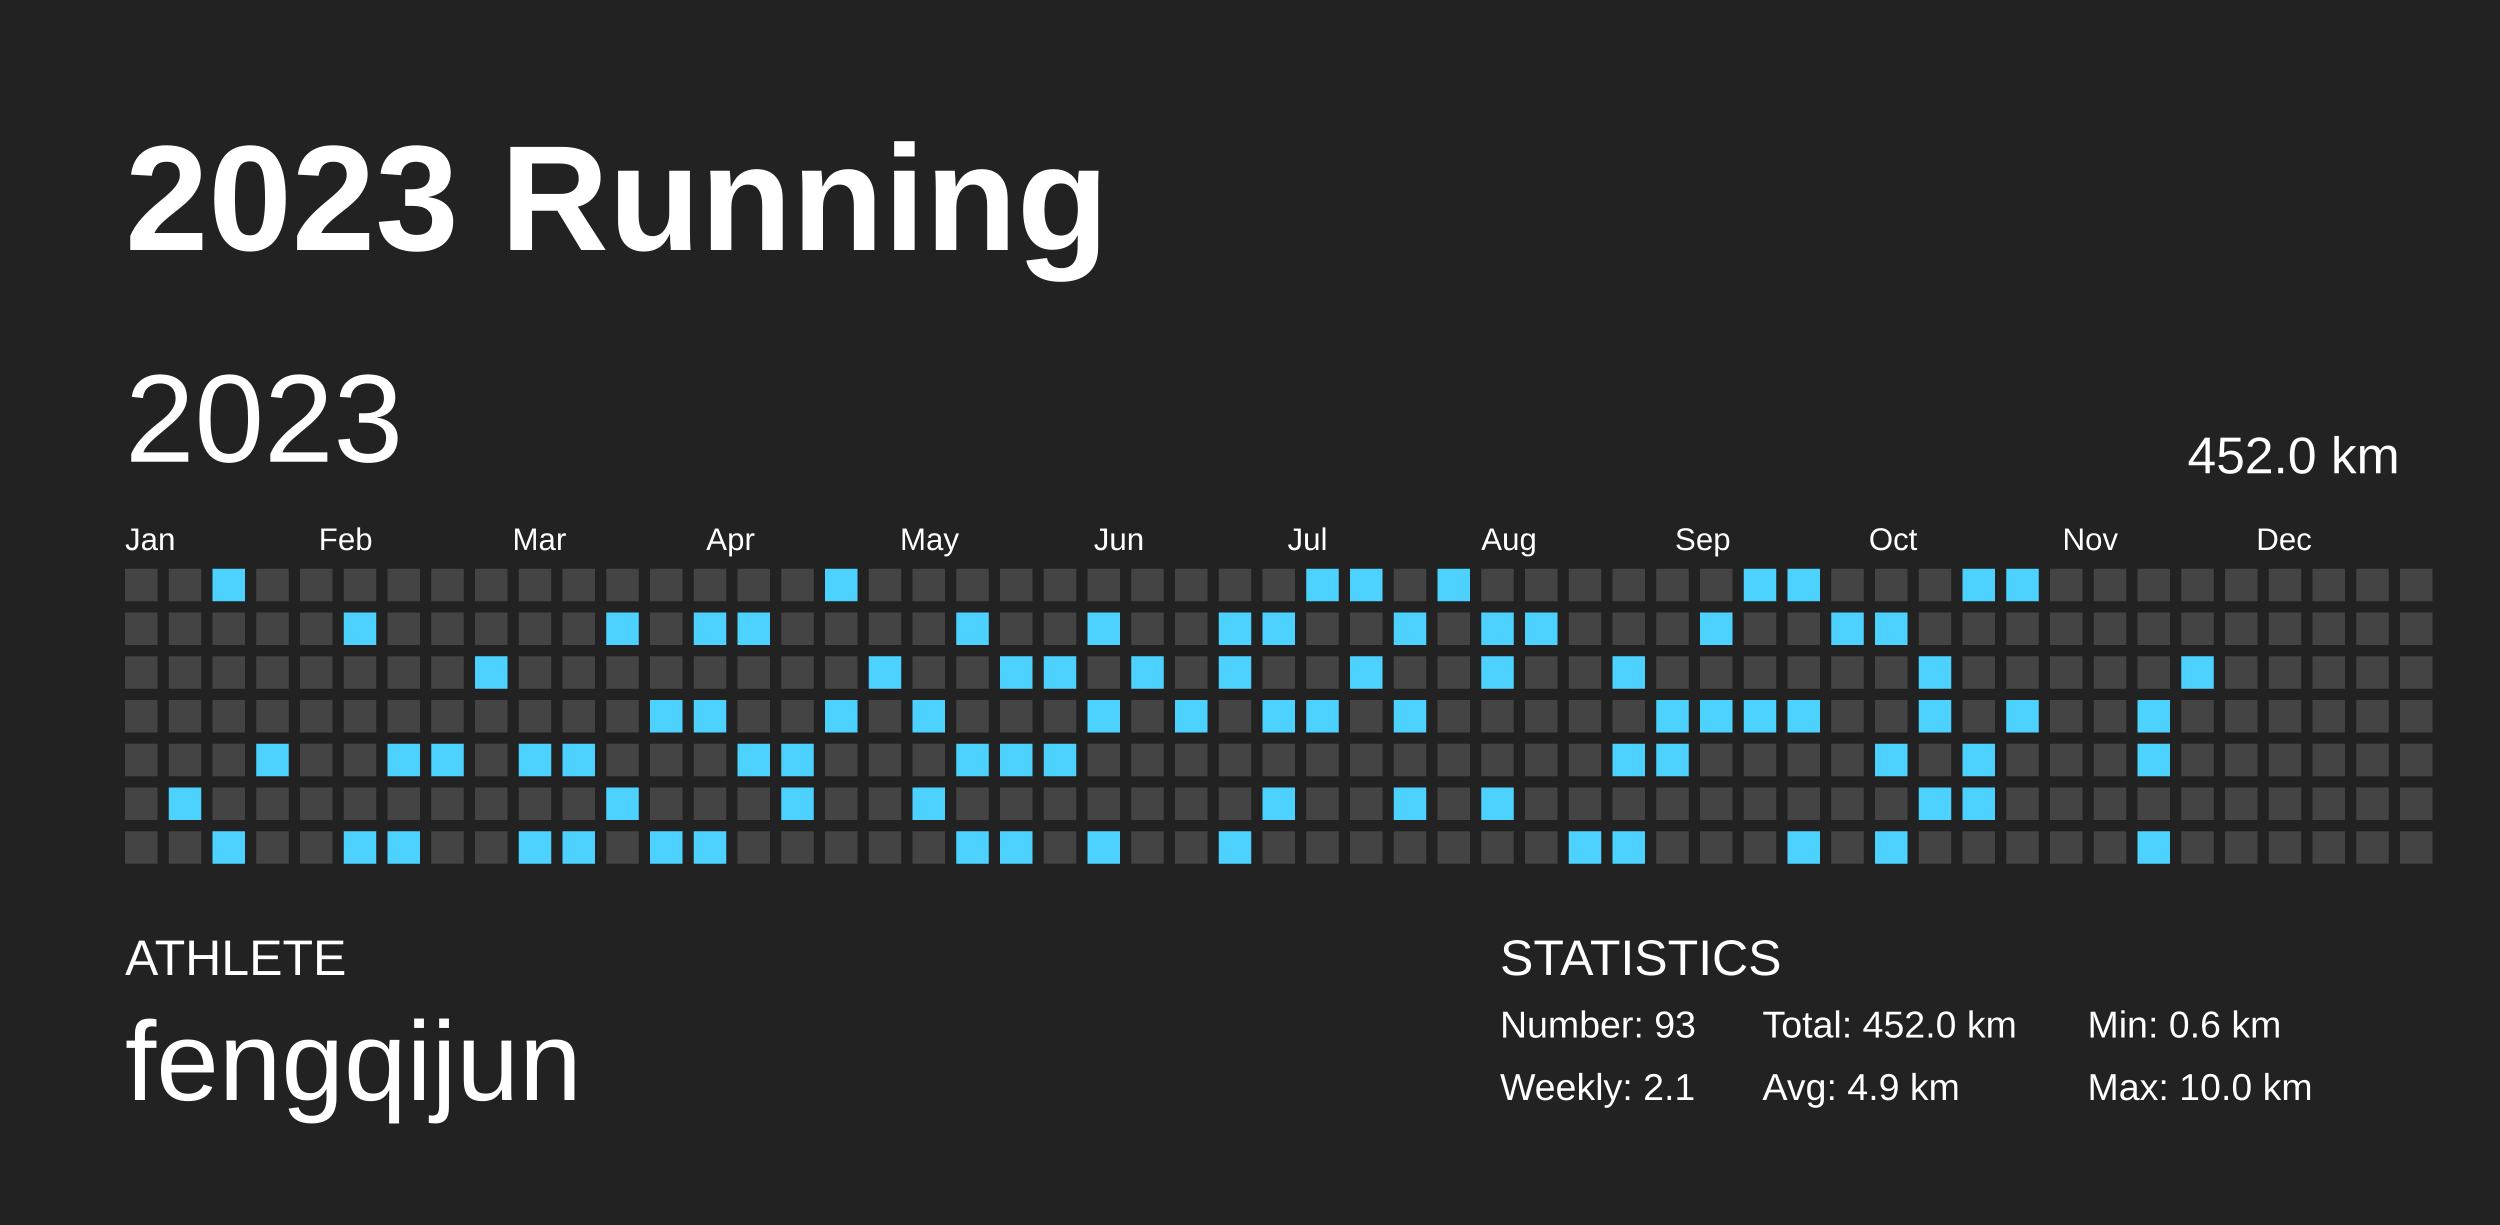
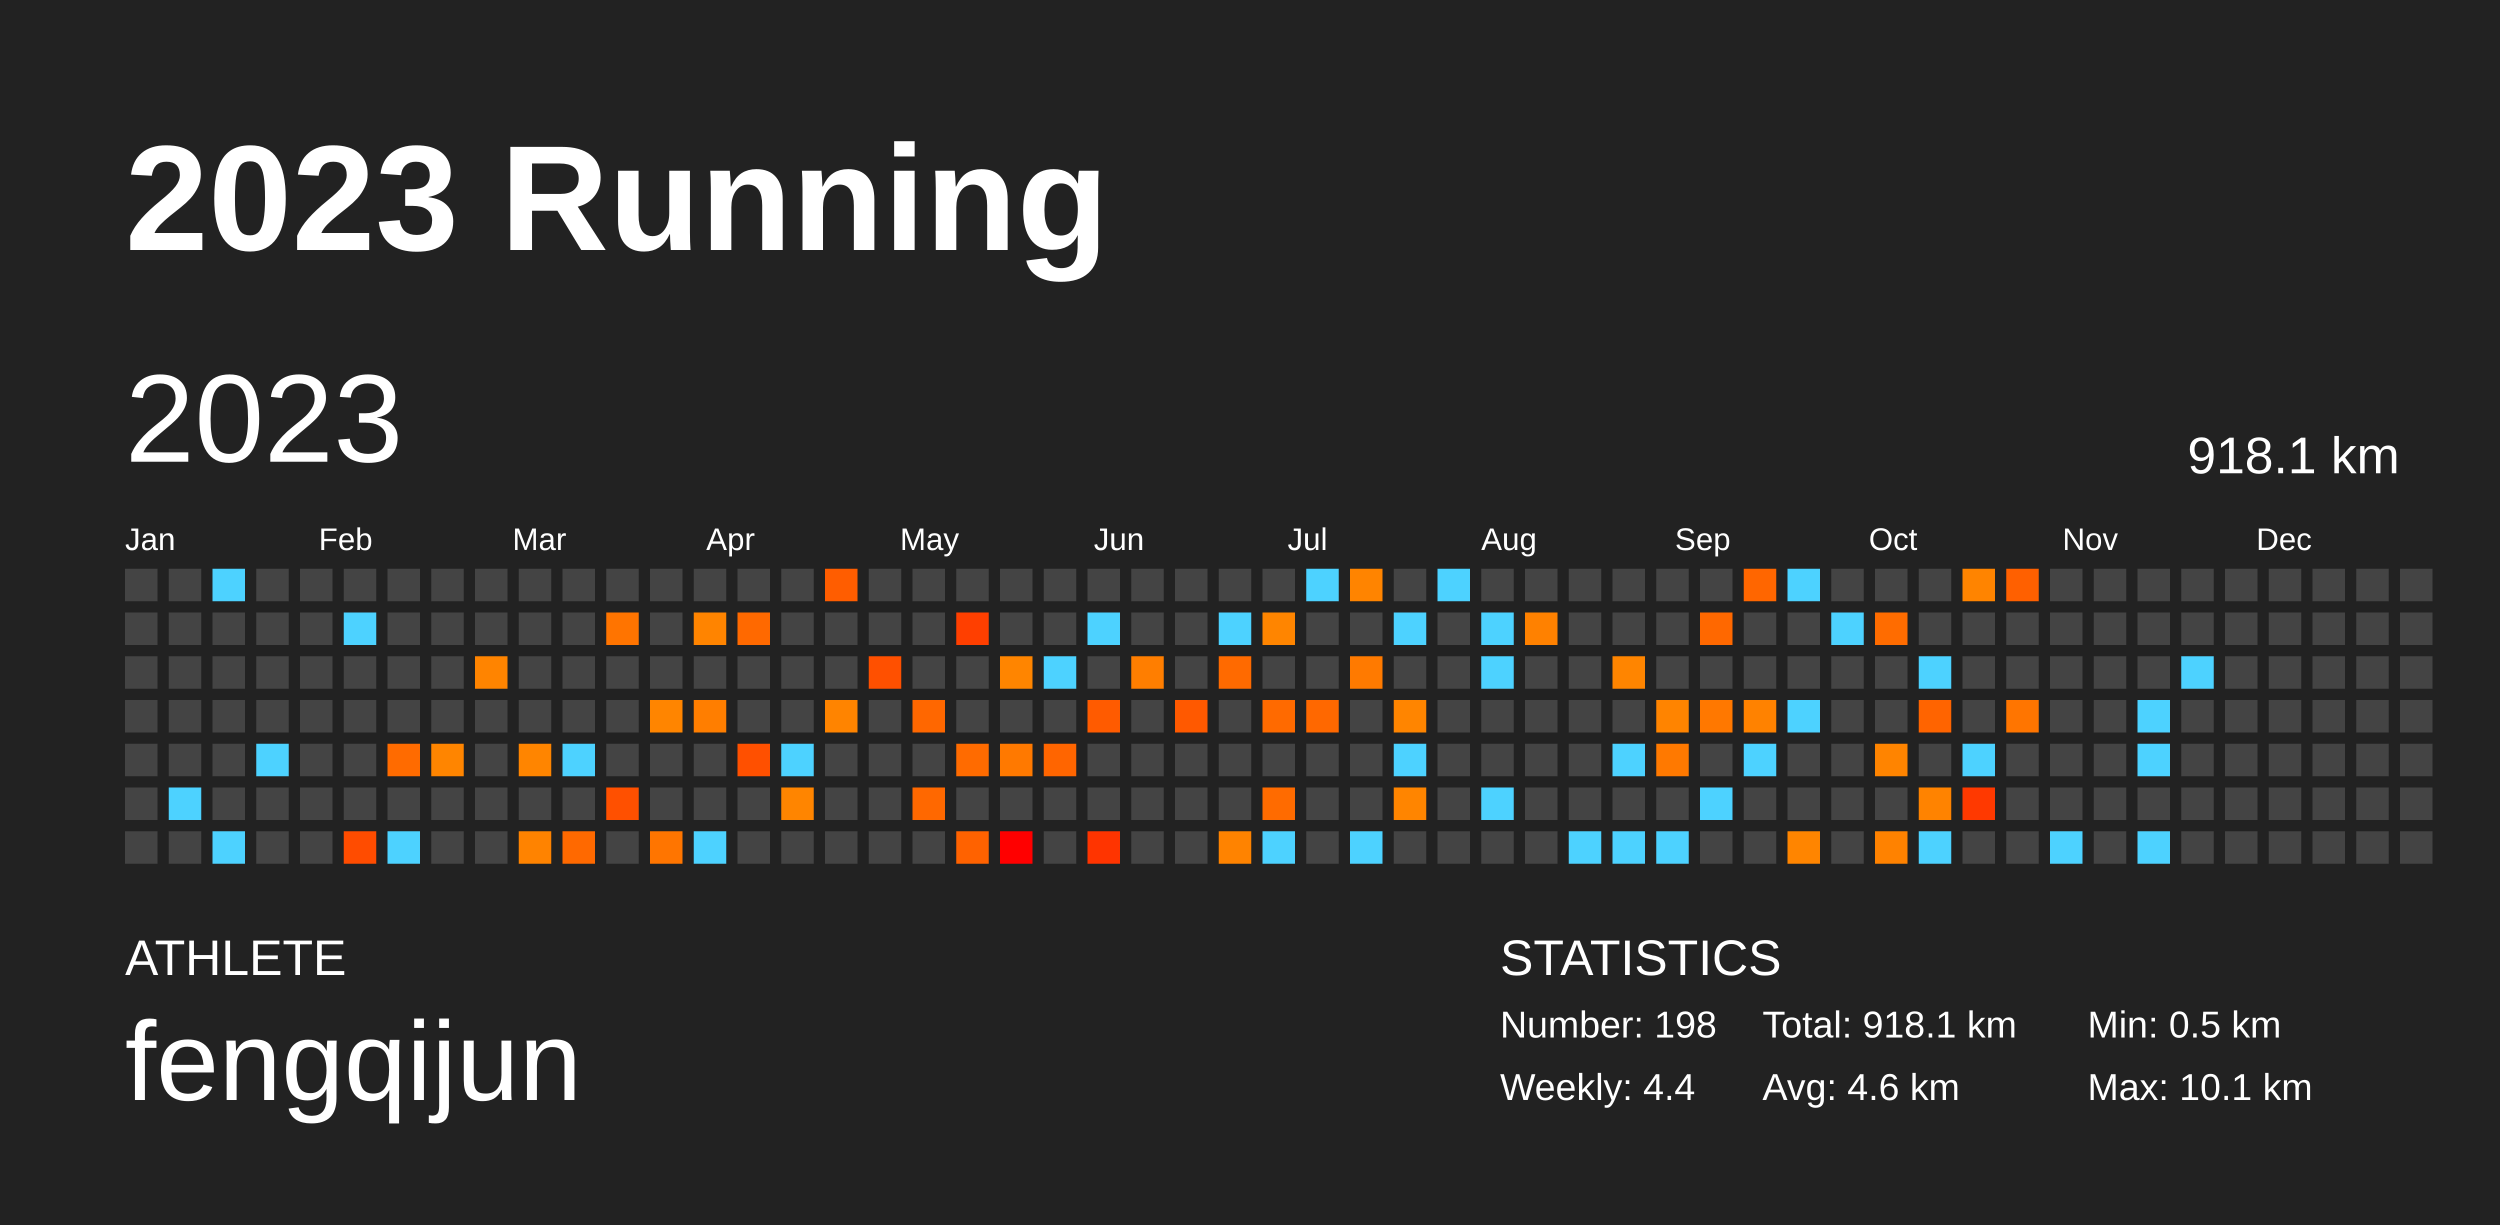
<svg xmlns="http://www.w3.org/2000/svg" baseProfile="full" height="98mm" version="1.1" viewBox="0,0,200,98" width="200mm">
  <defs />
  <rect fill="#222222" height="98" width="200" x="0" y="0" />
  <text fill="#FFFFFF" style="font-size:12px; font-family:Arial; font-weight:bold;" x="10" y="20">2023 Running</text>
  <text fill="#FFFFFF" style="font-size:4px; font-family:Arial" x="10" y="78">ATHLETE</text>
  <text fill="#FFFFFF" style="font-size:9px; font-family:Arial" x="10" y="88">fengqijun</text>
  <text fill="#FFFFFF" style="font-size:4px; font-family:Arial" x="120" y="78">STATISTICS</text>
-   <text fill="#FFFFFF" style="font-size:3px; font-family:Arial" x="120" y="83">Number: 93</text>
-   <text fill="#FFFFFF" style="font-size:3px; font-family:Arial" x="120" y="88">Weekly: 2.1</text>
-   <text fill="#FFFFFF" style="font-size:3px; font-family:Arial" x="141" y="83">Total: 452.0 km</text>
-   <text fill="#FFFFFF" style="font-size:3px; font-family:Arial" x="141" y="88">Avg: 4.9 km</text>
-   <text fill="#FFFFFF" style="font-size:3px; font-family:Arial" x="167" y="83">Min: 0.6 km</text>
-   <text fill="#FFFFFF" style="font-size:3px; font-family:Arial" x="167" y="88">Max: 10.0 km</text>
+   <text fill="#FFFFFF" style="font-size:3px; font-family:Arial" x="120" y="83">Number: 198</text>
+   <text fill="#FFFFFF" style="font-size:3px; font-family:Arial" x="120" y="88">Weekly: 4.4</text>
+   <text fill="#FFFFFF" style="font-size:3px; font-family:Arial" x="141" y="83">Total: 918.1 km</text>
+   <text fill="#FFFFFF" style="font-size:3px; font-family:Arial" x="141" y="88">Avg: 4.6 km</text>
+   <text fill="#FFFFFF" style="font-size:3px; font-family:Arial" x="167" y="83">Min: 0.5 km</text>
+   <text fill="#FFFFFF" style="font-size:3px; font-family:Arial" x="167" y="88">Max: 10.1 km</text>
  <text dominant-baseline="hanging" fill="#FFFFFF" style="font-size:10.0px; font-family:Arial;" x="10" y="30">2023</text>
-   <text dominant-baseline="hanging" fill="#FFFFFF" style="font-size:4.125px; font-family:Arial;" x="175" y="35">452.0 km</text>
+   <text dominant-baseline="hanging" fill="#FFFFFF" style="font-size:4.125px; font-family:Arial;" x="175" y="35">918.1 km</text>
  <text fill="#FFFFFF" style="font-size:2.5px; font-family:Arial" x="10.0" y="44">Jan</text>
  <text fill="#FFFFFF" style="font-size:2.5px; font-family:Arial" x="25.5" y="44">Feb</text>
  <text fill="#FFFFFF" style="font-size:2.5px; font-family:Arial" x="41.0" y="44">Mar</text>
  <text fill="#FFFFFF" style="font-size:2.5px; font-family:Arial" x="56.5" y="44">Apr</text>
  <text fill="#FFFFFF" style="font-size:2.5px; font-family:Arial" x="72.0" y="44">May</text>
  <text fill="#FFFFFF" style="font-size:2.5px; font-family:Arial" x="87.5" y="44">Jun</text>
  <text fill="#FFFFFF" style="font-size:2.5px; font-family:Arial" x="103.0" y="44">Jul</text>
  <text fill="#FFFFFF" style="font-size:2.5px; font-family:Arial" x="118.5" y="44">Aug</text>
  <text fill="#FFFFFF" style="font-size:2.5px; font-family:Arial" x="134.0" y="44">Sep</text>
  <text fill="#FFFFFF" style="font-size:2.5px; font-family:Arial" x="149.5" y="44">Oct</text>
  <text fill="#FFFFFF" style="font-size:2.5px; font-family:Arial" x="165.0" y="44">Nov</text>
  <text fill="#FFFFFF" style="font-size:2.5px; font-family:Arial" x="180.5" y="44">Dec</text>
  <rect fill="#444444" height="2.6" width="2.6" x="10.0" y="45.5" />
  <rect fill="#444444" height="2.6" width="2.6" x="10.0" y="49.0" />
  <rect fill="#444444" height="2.6" width="2.6" x="10.0" y="52.5" />
  <rect fill="#444444" height="2.6" width="2.6" x="10.0" y="56.0" />
  <rect fill="#444444" height="2.6" width="2.6" x="10.0" y="59.5" />
  <rect fill="#444444" height="2.6" width="2.6" x="10.0" y="63.0" />
  <rect fill="#444444" height="2.6" width="2.6" x="10.0" y="66.5" />
  <rect fill="#444444" height="2.6" width="2.6" x="13.5" y="45.5" />
  <rect fill="#444444" height="2.6" width="2.6" x="13.5" y="49.0" />
  <rect fill="#444444" height="2.6" width="2.6" x="13.5" y="52.5" />
  <rect fill="#444444" height="2.6" width="2.6" x="13.5" y="56.0" />
  <rect fill="#444444" height="2.6" width="2.6" x="13.5" y="59.5" />
  <rect fill="#4dd2ff" height="2.6" width="2.6" x="13.5" y="63.0" />
  <rect fill="#444444" height="2.6" width="2.6" x="13.5" y="66.5" />
  <rect fill="#4dd2ff" height="2.6" width="2.6" x="17.0" y="45.5" />
  <rect fill="#444444" height="2.6" width="2.6" x="17.0" y="49.0" />
  <rect fill="#444444" height="2.6" width="2.6" x="17.0" y="52.5" />
  <rect fill="#444444" height="2.6" width="2.6" x="17.0" y="56.0" />
  <rect fill="#444444" height="2.6" width="2.6" x="17.0" y="59.5" />
  <rect fill="#444444" height="2.6" width="2.6" x="17.0" y="63.0" />
  <rect fill="#4dd2ff" height="2.6" width="2.6" x="17.0" y="66.5" />
  <rect fill="#444444" height="2.6" width="2.6" x="20.5" y="45.5" />
  <rect fill="#444444" height="2.6" width="2.6" x="20.5" y="49.0" />
  <rect fill="#444444" height="2.6" width="2.6" x="20.5" y="52.5" />
  <rect fill="#444444" height="2.6" width="2.6" x="20.5" y="56.0" />
  <rect fill="#4dd2ff" height="2.6" width="2.6" x="20.5" y="59.5" />
  <rect fill="#444444" height="2.6" width="2.6" x="20.5" y="63.0" />
  <rect fill="#444444" height="2.6" width="2.6" x="20.5" y="66.5" />
  <rect fill="#444444" height="2.6" width="2.6" x="24.0" y="45.5" />
  <rect fill="#444444" height="2.6" width="2.6" x="24.0" y="49.0" />
  <rect fill="#444444" height="2.6" width="2.6" x="24.0" y="52.5" />
  <rect fill="#444444" height="2.6" width="2.6" x="24.0" y="56.0" />
  <rect fill="#444444" height="2.6" width="2.6" x="24.0" y="59.5" />
  <rect fill="#444444" height="2.6" width="2.6" x="24.0" y="63.0" />
  <rect fill="#444444" height="2.6" width="2.6" x="24.0" y="66.5" />
  <rect fill="#444444" height="2.6" width="2.6" x="27.5" y="45.5" />
  <rect fill="#4dd2ff" height="2.6" width="2.6" x="27.5" y="49.0" />
  <rect fill="#444444" height="2.6" width="2.6" x="27.5" y="52.5" />
  <rect fill="#444444" height="2.6" width="2.6" x="27.5" y="56.0" />
  <rect fill="#444444" height="2.6" width="2.6" x="27.5" y="59.5" />
  <rect fill="#444444" height="2.6" width="2.6" x="27.5" y="63.0" />
-   <rect fill="#4dd2ff" height="2.6" width="2.6" x="27.5" y="66.5" />
+   <rect fill="#ff4c00" height="2.6" width="2.6" x="27.5" y="66.5" />
  <rect fill="#444444" height="2.6" width="2.6" x="31.0" y="45.5" />
  <rect fill="#444444" height="2.6" width="2.6" x="31.0" y="49.0" />
  <rect fill="#444444" height="2.6" width="2.6" x="31.0" y="52.5" />
  <rect fill="#444444" height="2.6" width="2.6" x="31.0" y="56.0" />
-   <rect fill="#4dd2ff" height="2.6" width="2.6" x="31.0" y="59.5" />
+   <rect fill="#ff6b00" height="2.6" width="2.6" x="31.0" y="59.5" />
  <rect fill="#444444" height="2.6" width="2.6" x="31.0" y="63.0" />
  <rect fill="#4dd2ff" height="2.6" width="2.6" x="31.0" y="66.5" />
  <rect fill="#444444" height="2.6" width="2.6" x="34.5" y="45.5" />
  <rect fill="#444444" height="2.6" width="2.6" x="34.5" y="49.0" />
  <rect fill="#444444" height="2.6" width="2.6" x="34.5" y="52.5" />
  <rect fill="#444444" height="2.6" width="2.6" x="34.5" y="56.0" />
-   <rect fill="#4dd2ff" height="2.6" width="2.6" x="34.5" y="59.5" />
+   <rect fill="#ff8500" height="2.6" width="2.6" x="34.5" y="59.5" />
  <rect fill="#444444" height="2.6" width="2.6" x="34.5" y="63.0" />
  <rect fill="#444444" height="2.6" width="2.6" x="34.5" y="66.5" />
  <rect fill="#444444" height="2.6" width="2.6" x="38.0" y="45.5" />
  <rect fill="#444444" height="2.6" width="2.6" x="38.0" y="49.0" />
-   <rect fill="#4dd2ff" height="2.6" width="2.6" x="38.0" y="52.5" />
+   <rect fill="#ff8400" height="2.6" width="2.6" x="38.0" y="52.5" />
  <rect fill="#444444" height="2.6" width="2.6" x="38.0" y="56.0" />
  <rect fill="#444444" height="2.6" width="2.6" x="38.0" y="59.5" />
  <rect fill="#444444" height="2.6" width="2.6" x="38.0" y="63.0" />
  <rect fill="#444444" height="2.6" width="2.6" x="38.0" y="66.5" />
  <rect fill="#444444" height="2.6" width="2.6" x="41.5" y="45.5" />
  <rect fill="#444444" height="2.6" width="2.6" x="41.5" y="49.0" />
  <rect fill="#444444" height="2.6" width="2.6" x="41.5" y="52.5" />
  <rect fill="#444444" height="2.6" width="2.6" x="41.5" y="56.0" />
-   <rect fill="#4dd2ff" height="2.6" width="2.6" x="41.5" y="59.5" />
+   <rect fill="#ff8500" height="2.6" width="2.6" x="41.5" y="59.5" />
  <rect fill="#444444" height="2.6" width="2.6" x="41.5" y="63.0" />
-   <rect fill="#4dd2ff" height="2.6" width="2.6" x="41.5" y="66.5" />
+   <rect fill="#ff8300" height="2.6" width="2.6" x="41.5" y="66.5" />
  <rect fill="#444444" height="2.6" width="2.6" x="45.0" y="45.5" />
  <rect fill="#444444" height="2.6" width="2.6" x="45.0" y="49.0" />
  <rect fill="#444444" height="2.6" width="2.6" x="45.0" y="52.5" />
  <rect fill="#444444" height="2.6" width="2.6" x="45.0" y="56.0" />
  <rect fill="#4dd2ff" height="2.6" width="2.6" x="45.0" y="59.5" />
  <rect fill="#444444" height="2.6" width="2.6" x="45.0" y="63.0" />
-   <rect fill="#4dd2ff" height="2.6" width="2.6" x="45.0" y="66.5" />
+   <rect fill="#ff6900" height="2.6" width="2.6" x="45.0" y="66.5" />
  <rect fill="#444444" height="2.6" width="2.6" x="48.5" y="45.5" />
-   <rect fill="#4dd2ff" height="2.6" width="2.6" x="48.5" y="49.0" />
+   <rect fill="#ff7400" height="2.6" width="2.6" x="48.5" y="49.0" />
  <rect fill="#444444" height="2.6" width="2.6" x="48.5" y="52.5" />
  <rect fill="#444444" height="2.6" width="2.6" x="48.5" y="56.0" />
  <rect fill="#444444" height="2.6" width="2.6" x="48.5" y="59.5" />
-   <rect fill="#4dd2ff" height="2.6" width="2.6" x="48.5" y="63.0" />
+   <rect fill="#ff5000" height="2.6" width="2.6" x="48.5" y="63.0" />
  <rect fill="#444444" height="2.6" width="2.6" x="48.5" y="66.5" />
  <rect fill="#444444" height="2.6" width="2.6" x="52.0" y="45.5" />
  <rect fill="#444444" height="2.6" width="2.6" x="52.0" y="49.0" />
  <rect fill="#444444" height="2.6" width="2.6" x="52.0" y="52.5" />
-   <rect fill="#4dd2ff" height="2.6" width="2.6" x="52.0" y="56.0" />
+   <rect fill="#ff8500" height="2.6" width="2.6" x="52.0" y="56.0" />
  <rect fill="#444444" height="2.6" width="2.6" x="52.0" y="59.5" />
  <rect fill="#444444" height="2.6" width="2.6" x="52.0" y="63.0" />
-   <rect fill="#4dd2ff" height="2.6" width="2.6" x="52.0" y="66.5" />
+   <rect fill="#ff7500" height="2.6" width="2.6" x="52.0" y="66.5" />
  <rect fill="#444444" height="2.6" width="2.6" x="55.5" y="45.5" />
-   <rect fill="#4dd2ff" height="2.6" width="2.6" x="55.5" y="49.0" />
+   <rect fill="#ff8400" height="2.6" width="2.6" x="55.5" y="49.0" />
  <rect fill="#444444" height="2.6" width="2.6" x="55.5" y="52.5" />
-   <rect fill="#4dd2ff" height="2.6" width="2.6" x="55.5" y="56.0" />
+   <rect fill="#ff7e00" height="2.6" width="2.6" x="55.5" y="56.0" />
  <rect fill="#444444" height="2.6" width="2.6" x="55.5" y="59.5" />
  <rect fill="#444444" height="2.6" width="2.6" x="55.5" y="63.0" />
  <rect fill="#4dd2ff" height="2.6" width="2.6" x="55.5" y="66.5" />
  <rect fill="#444444" height="2.6" width="2.6" x="59.0" y="45.5" />
-   <rect fill="#4dd2ff" height="2.6" width="2.6" x="59.0" y="49.0" />
+   <rect fill="#ff6900" height="2.6" width="2.6" x="59.0" y="49.0" />
  <rect fill="#444444" height="2.6" width="2.6" x="59.0" y="52.5" />
  <rect fill="#444444" height="2.6" width="2.6" x="59.0" y="56.0" />
-   <rect fill="#4dd2ff" height="2.6" width="2.6" x="59.0" y="59.5" />
+   <rect fill="#ff5000" height="2.6" width="2.6" x="59.0" y="59.5" />
  <rect fill="#444444" height="2.6" width="2.6" x="59.0" y="63.0" />
  <rect fill="#444444" height="2.6" width="2.6" x="59.0" y="66.5" />
  <rect fill="#444444" height="2.6" width="2.6" x="62.5" y="45.5" />
  <rect fill="#444444" height="2.6" width="2.6" x="62.5" y="49.0" />
  <rect fill="#444444" height="2.6" width="2.6" x="62.5" y="52.5" />
  <rect fill="#444444" height="2.6" width="2.6" x="62.5" y="56.0" />
  <rect fill="#4dd2ff" height="2.6" width="2.6" x="62.5" y="59.5" />
-   <rect fill="#4dd2ff" height="2.6" width="2.6" x="62.5" y="63.0" />
+   <rect fill="#ff8500" height="2.6" width="2.6" x="62.5" y="63.0" />
  <rect fill="#444444" height="2.6" width="2.6" x="62.5" y="66.5" />
-   <rect fill="#4dd2ff" height="2.6" width="2.6" x="66.0" y="45.5" />
+   <rect fill="#ff5d00" height="2.6" width="2.6" x="66.0" y="45.5" />
  <rect fill="#444444" height="2.6" width="2.6" x="66.0" y="49.0" />
  <rect fill="#444444" height="2.6" width="2.6" x="66.0" y="52.5" />
-   <rect fill="#4dd2ff" height="2.6" width="2.6" x="66.0" y="56.0" />
+   <rect fill="#ff8400" height="2.6" width="2.6" x="66.0" y="56.0" />
  <rect fill="#444444" height="2.6" width="2.6" x="66.0" y="59.5" />
  <rect fill="#444444" height="2.6" width="2.6" x="66.0" y="63.0" />
  <rect fill="#444444" height="2.6" width="2.6" x="66.0" y="66.5" />
  <rect fill="#444444" height="2.6" width="2.6" x="69.5" y="45.5" />
  <rect fill="#444444" height="2.6" width="2.6" x="69.5" y="49.0" />
-   <rect fill="#4dd2ff" height="2.6" width="2.6" x="69.5" y="52.5" />
+   <rect fill="#ff5000" height="2.6" width="2.6" x="69.5" y="52.5" />
  <rect fill="#444444" height="2.6" width="2.6" x="69.5" y="56.0" />
  <rect fill="#444444" height="2.6" width="2.6" x="69.5" y="59.5" />
  <rect fill="#444444" height="2.6" width="2.6" x="69.5" y="63.0" />
  <rect fill="#444444" height="2.6" width="2.6" x="69.5" y="66.5" />
  <rect fill="#444444" height="2.6" width="2.6" x="73.0" y="45.5" />
  <rect fill="#444444" height="2.6" width="2.6" x="73.0" y="49.0" />
  <rect fill="#444444" height="2.6" width="2.6" x="73.0" y="52.5" />
-   <rect fill="#4dd2ff" height="2.6" width="2.6" x="73.0" y="56.0" />
+   <rect fill="#ff6700" height="2.6" width="2.6" x="73.0" y="56.0" />
  <rect fill="#444444" height="2.6" width="2.6" x="73.0" y="59.5" />
-   <rect fill="#4dd2ff" height="2.6" width="2.6" x="73.0" y="63.0" />
+   <rect fill="#ff6800" height="2.6" width="2.6" x="73.0" y="63.0" />
  <rect fill="#444444" height="2.6" width="2.6" x="73.0" y="66.5" />
  <rect fill="#444444" height="2.6" width="2.6" x="76.5" y="45.5" />
-   <rect fill="#4dd2ff" height="2.6" width="2.6" x="76.5" y="49.0" />
+   <rect fill="#ff3f00" height="2.6" width="2.6" x="76.5" y="49.0" />
  <rect fill="#444444" height="2.6" width="2.6" x="76.5" y="52.5" />
  <rect fill="#444444" height="2.6" width="2.6" x="76.5" y="56.0" />
-   <rect fill="#4dd2ff" height="2.6" width="2.6" x="76.5" y="59.5" />
+   <rect fill="#ff6b00" height="2.6" width="2.6" x="76.5" y="59.5" />
  <rect fill="#444444" height="2.6" width="2.6" x="76.5" y="63.0" />
-   <rect fill="#4dd2ff" height="2.6" width="2.6" x="76.5" y="66.5" />
+   <rect fill="#ff6200" height="2.6" width="2.6" x="76.5" y="66.5" />
  <rect fill="#444444" height="2.6" width="2.6" x="80.0" y="45.5" />
  <rect fill="#444444" height="2.6" width="2.6" x="80.0" y="49.0" />
-   <rect fill="#4dd2ff" height="2.6" width="2.6" x="80.0" y="52.5" />
+   <rect fill="#ff8500" height="2.6" width="2.6" x="80.0" y="52.5" />
  <rect fill="#444444" height="2.6" width="2.6" x="80.0" y="56.0" />
-   <rect fill="#4dd2ff" height="2.6" width="2.6" x="80.0" y="59.5" />
+   <rect fill="#ff7900" height="2.6" width="2.6" x="80.0" y="59.5" />
  <rect fill="#444444" height="2.6" width="2.6" x="80.0" y="63.0" />
-   <rect fill="#4dd2ff" height="2.6" width="2.6" x="80.0" y="66.5" />
+   <rect fill="red" height="2.6" width="2.6" x="80.0" y="66.5" />
  <rect fill="#444444" height="2.6" width="2.6" x="83.5" y="45.5" />
  <rect fill="#444444" height="2.6" width="2.6" x="83.5" y="49.0" />
  <rect fill="#4dd2ff" height="2.6" width="2.6" x="83.5" y="52.5" />
  <rect fill="#444444" height="2.6" width="2.6" x="83.5" y="56.0" />
-   <rect fill="#4dd2ff" height="2.6" width="2.6" x="83.5" y="59.5" />
+   <rect fill="#ff6500" height="2.6" width="2.6" x="83.5" y="59.5" />
  <rect fill="#444444" height="2.6" width="2.6" x="83.5" y="63.0" />
  <rect fill="#444444" height="2.6" width="2.6" x="83.5" y="66.5" />
  <rect fill="#444444" height="2.6" width="2.6" x="87.0" y="45.5" />
  <rect fill="#4dd2ff" height="2.6" width="2.6" x="87.0" y="49.0" />
  <rect fill="#444444" height="2.6" width="2.6" x="87.0" y="52.5" />
-   <rect fill="#4dd2ff" height="2.6" width="2.6" x="87.0" y="56.0" />
+   <rect fill="#ff5b00" height="2.6" width="2.6" x="87.0" y="56.0" />
  <rect fill="#444444" height="2.6" width="2.6" x="87.0" y="59.5" />
  <rect fill="#444444" height="2.6" width="2.6" x="87.0" y="63.0" />
-   <rect fill="#4dd2ff" height="2.6" width="2.6" x="87.0" y="66.5" />
+   <rect fill="#ff3400" height="2.6" width="2.6" x="87.0" y="66.5" />
  <rect fill="#444444" height="2.6" width="2.6" x="90.5" y="45.5" />
  <rect fill="#444444" height="2.6" width="2.6" x="90.5" y="49.0" />
-   <rect fill="#4dd2ff" height="2.6" width="2.6" x="90.5" y="52.5" />
+   <rect fill="#ff7e00" height="2.6" width="2.6" x="90.5" y="52.5" />
  <rect fill="#444444" height="2.6" width="2.6" x="90.5" y="56.0" />
  <rect fill="#444444" height="2.6" width="2.6" x="90.5" y="59.5" />
  <rect fill="#444444" height="2.6" width="2.6" x="90.5" y="63.0" />
  <rect fill="#444444" height="2.6" width="2.6" x="90.5" y="66.5" />
  <rect fill="#444444" height="2.6" width="2.6" x="94.0" y="45.5" />
  <rect fill="#444444" height="2.6" width="2.6" x="94.0" y="49.0" />
  <rect fill="#444444" height="2.6" width="2.6" x="94.0" y="52.5" />
-   <rect fill="#4dd2ff" height="2.6" width="2.6" x="94.0" y="56.0" />
+   <rect fill="#ff5900" height="2.6" width="2.6" x="94.0" y="56.0" />
  <rect fill="#444444" height="2.6" width="2.6" x="94.0" y="59.5" />
  <rect fill="#444444" height="2.6" width="2.6" x="94.0" y="63.0" />
  <rect fill="#444444" height="2.6" width="2.6" x="94.0" y="66.5" />
  <rect fill="#444444" height="2.6" width="2.6" x="97.5" y="45.5" />
  <rect fill="#4dd2ff" height="2.6" width="2.6" x="97.5" y="49.0" />
-   <rect fill="#4dd2ff" height="2.6" width="2.6" x="97.5" y="52.5" />
+   <rect fill="#ff6a00" height="2.6" width="2.6" x="97.5" y="52.5" />
  <rect fill="#444444" height="2.6" width="2.6" x="97.5" y="56.0" />
  <rect fill="#444444" height="2.6" width="2.6" x="97.5" y="59.5" />
  <rect fill="#444444" height="2.6" width="2.6" x="97.5" y="63.0" />
-   <rect fill="#4dd2ff" height="2.6" width="2.6" x="97.5" y="66.5" />
+   <rect fill="#ff8300" height="2.6" width="2.6" x="97.5" y="66.5" />
  <rect fill="#444444" height="2.6" width="2.6" x="101.0" y="45.5" />
-   <rect fill="#4dd2ff" height="2.6" width="2.6" x="101.0" y="49.0" />
+   <rect fill="#ff8500" height="2.6" width="2.6" x="101.0" y="49.0" />
  <rect fill="#444444" height="2.6" width="2.6" x="101.0" y="52.5" />
-   <rect fill="#4dd2ff" height="2.6" width="2.6" x="101.0" y="56.0" />
+   <rect fill="#ff6a00" height="2.6" width="2.6" x="101.0" y="56.0" />
  <rect fill="#444444" height="2.6" width="2.6" x="101.0" y="59.5" />
-   <rect fill="#4dd2ff" height="2.6" width="2.6" x="101.0" y="63.0" />
-   <rect fill="#444444" height="2.6" width="2.6" x="101.0" y="66.5" />
+   <rect fill="#ff6b00" height="2.6" width="2.6" x="101.0" y="63.0" />
+   <rect fill="#4dd2ff" height="2.6" width="2.6" x="101.0" y="66.5" />
  <rect fill="#4dd2ff" height="2.6" width="2.6" x="104.5" y="45.5" />
  <rect fill="#444444" height="2.6" width="2.6" x="104.5" y="49.0" />
  <rect fill="#444444" height="2.6" width="2.6" x="104.5" y="52.5" />
-   <rect fill="#4dd2ff" height="2.6" width="2.6" x="104.5" y="56.0" />
+   <rect fill="#ff6800" height="2.6" width="2.6" x="104.5" y="56.0" />
  <rect fill="#444444" height="2.6" width="2.6" x="104.5" y="59.5" />
  <rect fill="#444444" height="2.6" width="2.6" x="104.5" y="63.0" />
  <rect fill="#444444" height="2.6" width="2.6" x="104.5" y="66.5" />
-   <rect fill="#4dd2ff" height="2.6" width="2.6" x="108.0" y="45.5" />
+   <rect fill="#ff8400" height="2.6" width="2.6" x="108.0" y="45.5" />
  <rect fill="#444444" height="2.6" width="2.6" x="108.0" y="49.0" />
-   <rect fill="#4dd2ff" height="2.6" width="2.6" x="108.0" y="52.5" />
+   <rect fill="#ff7a00" height="2.6" width="2.6" x="108.0" y="52.5" />
  <rect fill="#444444" height="2.6" width="2.6" x="108.0" y="56.0" />
  <rect fill="#444444" height="2.6" width="2.6" x="108.0" y="59.5" />
  <rect fill="#444444" height="2.6" width="2.6" x="108.0" y="63.0" />
-   <rect fill="#444444" height="2.6" width="2.6" x="108.0" y="66.5" />
+   <rect fill="#4dd2ff" height="2.6" width="2.6" x="108.0" y="66.5" />
  <rect fill="#444444" height="2.6" width="2.6" x="111.5" y="45.5" />
  <rect fill="#4dd2ff" height="2.6" width="2.6" x="111.5" y="49.0" />
  <rect fill="#444444" height="2.6" width="2.6" x="111.5" y="52.5" />
-   <rect fill="#4dd2ff" height="2.6" width="2.6" x="111.5" y="56.0" />
-   <rect fill="#444444" height="2.6" width="2.6" x="111.5" y="59.5" />
-   <rect fill="#4dd2ff" height="2.6" width="2.6" x="111.5" y="63.0" />
+   <rect fill="#ff8500" height="2.6" width="2.6" x="111.5" y="56.0" />
+   <rect fill="#4dd2ff" height="2.6" width="2.6" x="111.5" y="59.5" />
+   <rect fill="#ff8500" height="2.6" width="2.6" x="111.5" y="63.0" />
  <rect fill="#444444" height="2.6" width="2.6" x="111.5" y="66.5" />
  <rect fill="#4dd2ff" height="2.6" width="2.6" x="115.0" y="45.5" />
  <rect fill="#444444" height="2.6" width="2.6" x="115.0" y="49.0" />
  <rect fill="#444444" height="2.6" width="2.6" x="115.0" y="52.5" />
  <rect fill="#444444" height="2.6" width="2.6" x="115.0" y="56.0" />
  <rect fill="#444444" height="2.6" width="2.6" x="115.0" y="59.5" />
  <rect fill="#444444" height="2.6" width="2.6" x="115.0" y="63.0" />
  <rect fill="#444444" height="2.6" width="2.6" x="115.0" y="66.5" />
  <rect fill="#444444" height="2.6" width="2.6" x="118.5" y="45.5" />
  <rect fill="#4dd2ff" height="2.6" width="2.6" x="118.5" y="49.0" />
  <rect fill="#4dd2ff" height="2.6" width="2.6" x="118.5" y="52.5" />
  <rect fill="#444444" height="2.6" width="2.6" x="118.5" y="56.0" />
  <rect fill="#444444" height="2.6" width="2.6" x="118.5" y="59.5" />
  <rect fill="#4dd2ff" height="2.6" width="2.6" x="118.5" y="63.0" />
  <rect fill="#444444" height="2.6" width="2.6" x="118.5" y="66.5" />
  <rect fill="#444444" height="2.6" width="2.6" x="122.0" y="45.5" />
-   <rect fill="#4dd2ff" height="2.6" width="2.6" x="122.0" y="49.0" />
+   <rect fill="#ff8100" height="2.6" width="2.6" x="122.0" y="49.0" />
  <rect fill="#444444" height="2.6" width="2.6" x="122.0" y="52.5" />
  <rect fill="#444444" height="2.6" width="2.6" x="122.0" y="56.0" />
  <rect fill="#444444" height="2.6" width="2.6" x="122.0" y="59.5" />
  <rect fill="#444444" height="2.6" width="2.6" x="122.0" y="63.0" />
  <rect fill="#444444" height="2.6" width="2.6" x="122.0" y="66.5" />
  <rect fill="#444444" height="2.6" width="2.6" x="125.5" y="45.5" />
  <rect fill="#444444" height="2.6" width="2.6" x="125.5" y="49.0" />
  <rect fill="#444444" height="2.6" width="2.6" x="125.5" y="52.5" />
  <rect fill="#444444" height="2.6" width="2.6" x="125.5" y="56.0" />
  <rect fill="#444444" height="2.6" width="2.6" x="125.5" y="59.5" />
  <rect fill="#444444" height="2.6" width="2.6" x="125.5" y="63.0" />
  <rect fill="#4dd2ff" height="2.6" width="2.6" x="125.5" y="66.5" />
  <rect fill="#444444" height="2.6" width="2.6" x="129.0" y="45.5" />
  <rect fill="#444444" height="2.6" width="2.6" x="129.0" y="49.0" />
-   <rect fill="#4dd2ff" height="2.6" width="2.6" x="129.0" y="52.5" />
+   <rect fill="#ff8500" height="2.6" width="2.6" x="129.0" y="52.5" />
  <rect fill="#444444" height="2.6" width="2.6" x="129.0" y="56.0" />
  <rect fill="#4dd2ff" height="2.6" width="2.6" x="129.0" y="59.5" />
  <rect fill="#444444" height="2.6" width="2.6" x="129.0" y="63.0" />
  <rect fill="#4dd2ff" height="2.6" width="2.6" x="129.0" y="66.5" />
  <rect fill="#444444" height="2.6" width="2.6" x="132.5" y="45.5" />
  <rect fill="#444444" height="2.6" width="2.6" x="132.5" y="49.0" />
  <rect fill="#444444" height="2.6" width="2.6" x="132.5" y="52.5" />
-   <rect fill="#4dd2ff" height="2.6" width="2.6" x="132.5" y="56.0" />
-   <rect fill="#4dd2ff" height="2.6" width="2.6" x="132.5" y="59.5" />
+   <rect fill="#ff8400" height="2.6" width="2.6" x="132.5" y="56.0" />
+   <rect fill="#ff7900" height="2.6" width="2.6" x="132.5" y="59.5" />
  <rect fill="#444444" height="2.6" width="2.6" x="132.5" y="63.0" />
-   <rect fill="#444444" height="2.6" width="2.6" x="132.5" y="66.5" />
+   <rect fill="#4dd2ff" height="2.6" width="2.6" x="132.5" y="66.5" />
  <rect fill="#444444" height="2.6" width="2.6" x="136.0" y="45.5" />
-   <rect fill="#4dd2ff" height="2.6" width="2.6" x="136.0" y="49.0" />
+   <rect fill="#ff6800" height="2.6" width="2.6" x="136.0" y="49.0" />
  <rect fill="#444444" height="2.6" width="2.6" x="136.0" y="52.5" />
-   <rect fill="#4dd2ff" height="2.6" width="2.6" x="136.0" y="56.0" />
+   <rect fill="#ff7800" height="2.6" width="2.6" x="136.0" y="56.0" />
  <rect fill="#444444" height="2.6" width="2.6" x="136.0" y="59.5" />
-   <rect fill="#444444" height="2.6" width="2.6" x="136.0" y="63.0" />
+   <rect fill="#4dd2ff" height="2.6" width="2.6" x="136.0" y="63.0" />
  <rect fill="#444444" height="2.6" width="2.6" x="136.0" y="66.5" />
-   <rect fill="#4dd2ff" height="2.6" width="2.6" x="139.5" y="45.5" />
+   <rect fill="#ff6600" height="2.6" width="2.6" x="139.5" y="45.5" />
  <rect fill="#444444" height="2.6" width="2.6" x="139.5" y="49.0" />
  <rect fill="#444444" height="2.6" width="2.6" x="139.5" y="52.5" />
-   <rect fill="#4dd2ff" height="2.6" width="2.6" x="139.5" y="56.0" />
-   <rect fill="#444444" height="2.6" width="2.6" x="139.5" y="59.5" />
+   <rect fill="#ff8200" height="2.6" width="2.6" x="139.5" y="56.0" />
+   <rect fill="#4dd2ff" height="2.6" width="2.6" x="139.5" y="59.5" />
  <rect fill="#444444" height="2.6" width="2.6" x="139.5" y="63.0" />
  <rect fill="#444444" height="2.6" width="2.6" x="139.5" y="66.5" />
  <rect fill="#4dd2ff" height="2.6" width="2.6" x="143.0" y="45.5" />
  <rect fill="#444444" height="2.6" width="2.6" x="143.0" y="49.0" />
  <rect fill="#444444" height="2.6" width="2.6" x="143.0" y="52.5" />
  <rect fill="#4dd2ff" height="2.6" width="2.6" x="143.0" y="56.0" />
  <rect fill="#444444" height="2.6" width="2.6" x="143.0" y="59.5" />
  <rect fill="#444444" height="2.6" width="2.6" x="143.0" y="63.0" />
-   <rect fill="#4dd2ff" height="2.6" width="2.6" x="143.0" y="66.5" />
+   <rect fill="#ff8500" height="2.6" width="2.6" x="143.0" y="66.5" />
  <rect fill="#444444" height="2.6" width="2.6" x="146.5" y="45.5" />
  <rect fill="#4dd2ff" height="2.6" width="2.6" x="146.5" y="49.0" />
  <rect fill="#444444" height="2.6" width="2.6" x="146.5" y="52.5" />
  <rect fill="#444444" height="2.6" width="2.6" x="146.5" y="56.0" />
  <rect fill="#444444" height="2.6" width="2.6" x="146.5" y="59.5" />
  <rect fill="#444444" height="2.6" width="2.6" x="146.5" y="63.0" />
  <rect fill="#444444" height="2.6" width="2.6" x="146.5" y="66.5" />
  <rect fill="#444444" height="2.6" width="2.6" x="150.0" y="45.5" />
-   <rect fill="#4dd2ff" height="2.6" width="2.6" x="150.0" y="49.0" />
+   <rect fill="#ff6c00" height="2.6" width="2.6" x="150.0" y="49.0" />
  <rect fill="#444444" height="2.6" width="2.6" x="150.0" y="52.5" />
  <rect fill="#444444" height="2.6" width="2.6" x="150.0" y="56.0" />
-   <rect fill="#4dd2ff" height="2.6" width="2.6" x="150.0" y="59.5" />
+   <rect fill="#ff8400" height="2.6" width="2.6" x="150.0" y="59.5" />
  <rect fill="#444444" height="2.6" width="2.6" x="150.0" y="63.0" />
-   <rect fill="#4dd2ff" height="2.6" width="2.6" x="150.0" y="66.5" />
+   <rect fill="#ff8200" height="2.6" width="2.6" x="150.0" y="66.5" />
  <rect fill="#444444" height="2.6" width="2.6" x="153.5" y="45.5" />
  <rect fill="#444444" height="2.6" width="2.6" x="153.5" y="49.0" />
  <rect fill="#4dd2ff" height="2.6" width="2.6" x="153.5" y="52.5" />
-   <rect fill="#4dd2ff" height="2.6" width="2.6" x="153.5" y="56.0" />
+   <rect fill="#ff6400" height="2.6" width="2.6" x="153.5" y="56.0" />
  <rect fill="#444444" height="2.6" width="2.6" x="153.5" y="59.5" />
-   <rect fill="#4dd2ff" height="2.6" width="2.6" x="153.5" y="63.0" />
-   <rect fill="#444444" height="2.6" width="2.6" x="153.5" y="66.5" />
-   <rect fill="#4dd2ff" height="2.6" width="2.6" x="157.0" y="45.5" />
+   <rect fill="#ff8300" height="2.6" width="2.6" x="153.5" y="63.0" />
+   <rect fill="#4dd2ff" height="2.6" width="2.6" x="153.5" y="66.5" />
+   <rect fill="#ff8400" height="2.6" width="2.6" x="157.0" y="45.5" />
  <rect fill="#444444" height="2.6" width="2.6" x="157.0" y="49.0" />
  <rect fill="#444444" height="2.6" width="2.6" x="157.0" y="52.5" />
  <rect fill="#444444" height="2.6" width="2.6" x="157.0" y="56.0" />
  <rect fill="#4dd2ff" height="2.6" width="2.6" x="157.0" y="59.5" />
-   <rect fill="#4dd2ff" height="2.6" width="2.6" x="157.0" y="63.0" />
+   <rect fill="#ff3900" height="2.6" width="2.6" x="157.0" y="63.0" />
  <rect fill="#444444" height="2.6" width="2.6" x="157.0" y="66.5" />
-   <rect fill="#4dd2ff" height="2.6" width="2.6" x="160.5" y="45.5" />
+   <rect fill="#ff6000" height="2.6" width="2.6" x="160.5" y="45.5" />
  <rect fill="#444444" height="2.6" width="2.6" x="160.5" y="49.0" />
  <rect fill="#444444" height="2.6" width="2.6" x="160.5" y="52.5" />
-   <rect fill="#4dd2ff" height="2.6" width="2.6" x="160.5" y="56.0" />
+   <rect fill="#ff7500" height="2.6" width="2.6" x="160.5" y="56.0" />
  <rect fill="#444444" height="2.6" width="2.6" x="160.5" y="59.5" />
  <rect fill="#444444" height="2.6" width="2.6" x="160.5" y="63.0" />
  <rect fill="#444444" height="2.6" width="2.6" x="160.5" y="66.5" />
  <rect fill="#444444" height="2.6" width="2.6" x="164.0" y="45.5" />
  <rect fill="#444444" height="2.6" width="2.6" x="164.0" y="49.0" />
  <rect fill="#444444" height="2.6" width="2.6" x="164.0" y="52.5" />
  <rect fill="#444444" height="2.6" width="2.6" x="164.0" y="56.0" />
  <rect fill="#444444" height="2.6" width="2.6" x="164.0" y="59.5" />
  <rect fill="#444444" height="2.6" width="2.6" x="164.0" y="63.0" />
-   <rect fill="#444444" height="2.6" width="2.6" x="164.0" y="66.5" />
+   <rect fill="#4dd2ff" height="2.6" width="2.6" x="164.0" y="66.5" />
  <rect fill="#444444" height="2.6" width="2.6" x="167.5" y="45.5" />
  <rect fill="#444444" height="2.6" width="2.6" x="167.5" y="49.0" />
  <rect fill="#444444" height="2.6" width="2.6" x="167.5" y="52.5" />
  <rect fill="#444444" height="2.6" width="2.6" x="167.5" y="56.0" />
  <rect fill="#444444" height="2.6" width="2.6" x="167.5" y="59.5" />
  <rect fill="#444444" height="2.6" width="2.6" x="167.5" y="63.0" />
  <rect fill="#444444" height="2.6" width="2.6" x="167.5" y="66.5" />
  <rect fill="#444444" height="2.6" width="2.6" x="171.0" y="45.5" />
  <rect fill="#444444" height="2.6" width="2.6" x="171.0" y="49.0" />
  <rect fill="#444444" height="2.6" width="2.6" x="171.0" y="52.5" />
  <rect fill="#4dd2ff" height="2.6" width="2.6" x="171.0" y="56.0" />
  <rect fill="#4dd2ff" height="2.6" width="2.6" x="171.0" y="59.5" />
  <rect fill="#444444" height="2.6" width="2.6" x="171.0" y="63.0" />
  <rect fill="#4dd2ff" height="2.6" width="2.6" x="171.0" y="66.5" />
  <rect fill="#444444" height="2.6" width="2.6" x="174.5" y="45.5" />
  <rect fill="#444444" height="2.6" width="2.6" x="174.5" y="49.0" />
  <rect fill="#4dd2ff" height="2.6" width="2.6" x="174.5" y="52.5" />
  <rect fill="#444444" height="2.6" width="2.6" x="174.5" y="56.0" />
  <rect fill="#444444" height="2.6" width="2.6" x="174.5" y="59.5" />
  <rect fill="#444444" height="2.6" width="2.6" x="174.5" y="63.0" />
  <rect fill="#444444" height="2.6" width="2.6" x="174.5" y="66.5" />
  <rect fill="#444444" height="2.6" width="2.6" x="178.0" y="45.5" />
  <rect fill="#444444" height="2.6" width="2.6" x="178.0" y="49.0" />
  <rect fill="#444444" height="2.6" width="2.6" x="178.0" y="52.5" />
  <rect fill="#444444" height="2.6" width="2.6" x="178.0" y="56.0" />
  <rect fill="#444444" height="2.6" width="2.6" x="178.0" y="59.5" />
  <rect fill="#444444" height="2.6" width="2.6" x="178.0" y="63.0" />
  <rect fill="#444444" height="2.6" width="2.6" x="178.0" y="66.5" />
  <rect fill="#444444" height="2.6" width="2.6" x="181.5" y="45.5" />
  <rect fill="#444444" height="2.6" width="2.6" x="181.5" y="49.0" />
  <rect fill="#444444" height="2.6" width="2.6" x="181.5" y="52.5" />
  <rect fill="#444444" height="2.6" width="2.6" x="181.5" y="56.0" />
  <rect fill="#444444" height="2.6" width="2.6" x="181.5" y="59.5" />
  <rect fill="#444444" height="2.6" width="2.6" x="181.5" y="63.0" />
  <rect fill="#444444" height="2.6" width="2.6" x="181.5" y="66.5" />
  <rect fill="#444444" height="2.6" width="2.6" x="185.0" y="45.5" />
  <rect fill="#444444" height="2.6" width="2.6" x="185.0" y="49.0" />
  <rect fill="#444444" height="2.6" width="2.6" x="185.0" y="52.5" />
  <rect fill="#444444" height="2.6" width="2.6" x="185.0" y="56.0" />
  <rect fill="#444444" height="2.6" width="2.6" x="185.0" y="59.5" />
  <rect fill="#444444" height="2.6" width="2.6" x="185.0" y="63.0" />
  <rect fill="#444444" height="2.6" width="2.6" x="185.0" y="66.5" />
  <rect fill="#444444" height="2.6" width="2.6" x="188.5" y="45.5" />
  <rect fill="#444444" height="2.6" width="2.6" x="188.5" y="49.0" />
  <rect fill="#444444" height="2.6" width="2.6" x="188.5" y="52.5" />
  <rect fill="#444444" height="2.6" width="2.6" x="188.5" y="56.0" />
  <rect fill="#444444" height="2.6" width="2.6" x="188.5" y="59.5" />
  <rect fill="#444444" height="2.6" width="2.6" x="188.5" y="63.0" />
  <rect fill="#444444" height="2.6" width="2.6" x="188.5" y="66.5" />
  <rect fill="#444444" height="2.6" width="2.6" x="192.0" y="45.5" />
  <rect fill="#444444" height="2.6" width="2.6" x="192.0" y="49.0" />
  <rect fill="#444444" height="2.6" width="2.6" x="192.0" y="52.5" />
  <rect fill="#444444" height="2.6" width="2.6" x="192.0" y="56.0" />
  <rect fill="#444444" height="2.6" width="2.6" x="192.0" y="59.5" />
  <rect fill="#444444" height="2.6" width="2.6" x="192.0" y="63.0" />
  <rect fill="#444444" height="2.6" width="2.6" x="192.0" y="66.5" />
</svg>
